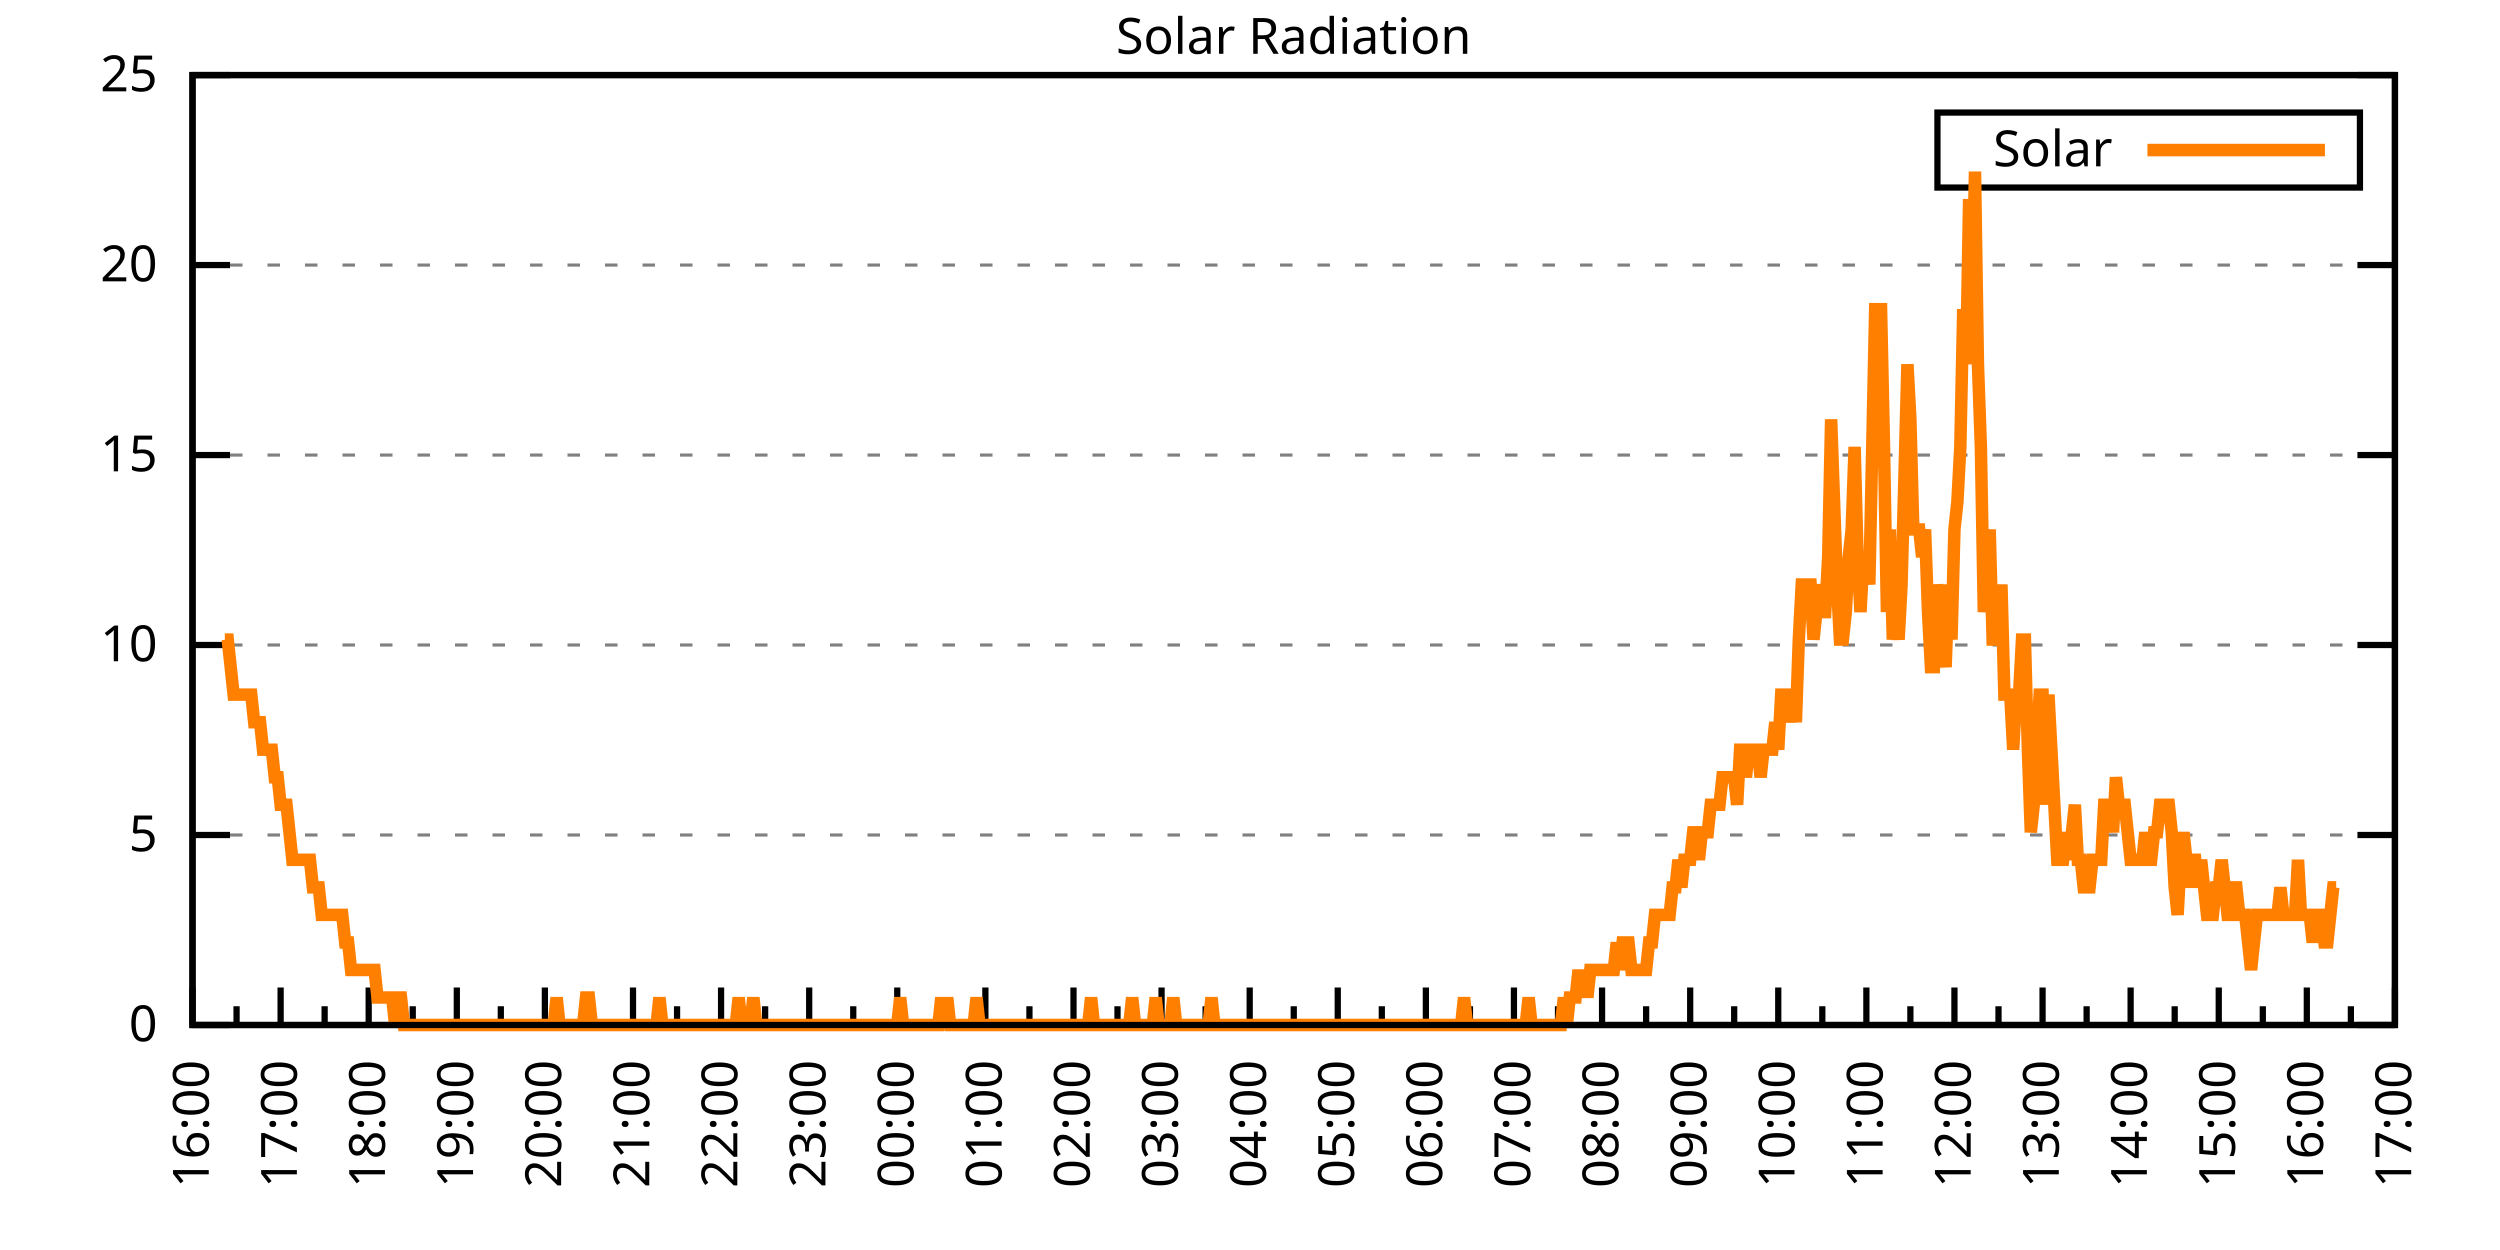
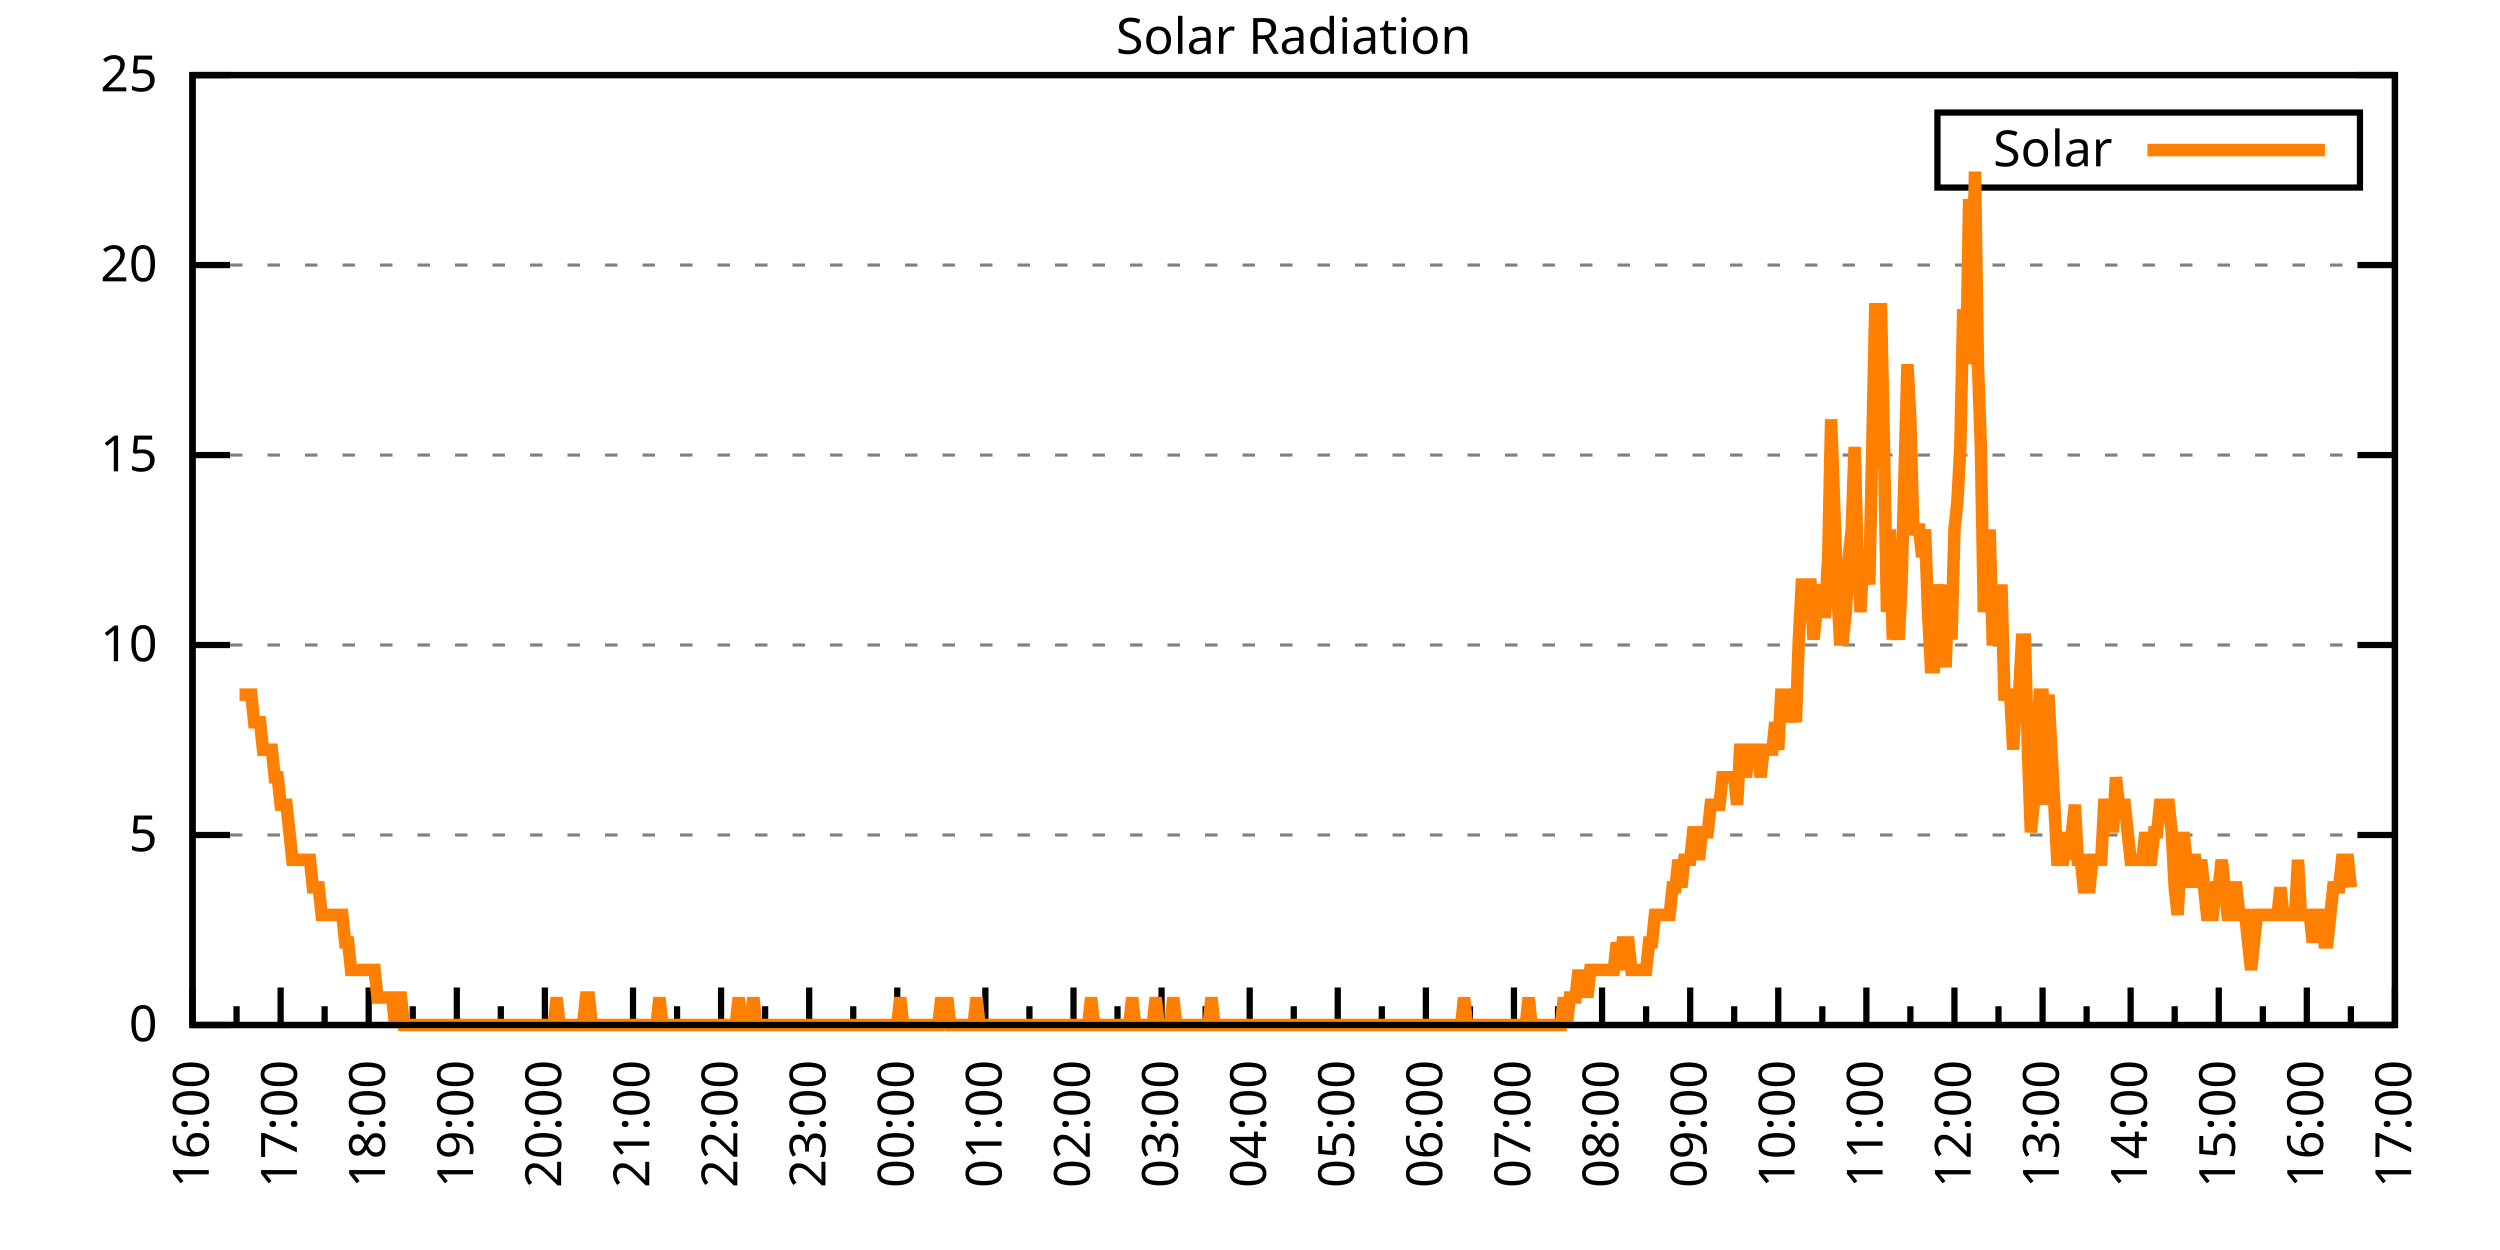
<svg xmlns="http://www.w3.org/2000/svg" xmlns:xlink="http://www.w3.org/1999/xlink" width="400" height="200" viewBox="0 0 400 200">
  <g id="gnuplot_canvas">
    <rect x="0" y="0" width="400" height="200" fill="none" />
    <defs>
      <circle id="gpDot" r="0.5" stroke-width="0.5" stroke="currentColor" />
      <path id="gpPt0" stroke-width="0.333" stroke="currentColor" d="M-1,0 h2 M0,-1 v2" />
      <path id="gpPt1" stroke-width="0.333" stroke="currentColor" d="M-1,-1 L1,1 M1,-1 L-1,1" />
      <path id="gpPt2" stroke-width="0.333" stroke="currentColor" d="M-1,0 L1,0 M0,-1 L0,1 M-1,-1 L1,1 M-1,1 L1,-1" />
      <rect id="gpPt3" stroke-width="0.333" stroke="currentColor" x="-1" y="-1" width="2" height="2" />
      <rect id="gpPt4" stroke-width="0.333" stroke="currentColor" fill="currentColor" x="-1" y="-1" width="2" height="2" />
      <circle id="gpPt5" stroke-width="0.333" stroke="currentColor" cx="0" cy="0" r="1" />
      <use xlink:href="#gpPt5" id="gpPt6" fill="currentColor" stroke="none" />
      <path id="gpPt7" stroke-width="0.333" stroke="currentColor" d="M0,-1.33 L-1.33,0.67 L1.33,0.67 z" />
      <use xlink:href="#gpPt7" id="gpPt8" fill="currentColor" stroke="none" />
      <use xlink:href="#gpPt7" id="gpPt9" stroke="currentColor" transform="rotate(180)" />
      <use xlink:href="#gpPt9" id="gpPt10" fill="currentColor" stroke="none" />
      <use xlink:href="#gpPt3" id="gpPt11" stroke="currentColor" transform="rotate(45)" />
      <use xlink:href="#gpPt11" id="gpPt12" fill="currentColor" stroke="none" />
      <path id="gpPt13" stroke-width="0.333" stroke="currentColor" d="M0,1.330 L1.265,0.411 L0.782,-1.067 L-0.782,-1.076 L-1.265,0.411 z" />
      <use xlink:href="#gpPt13" id="gpPt14" fill="currentColor" stroke="none" />
      <filter id="textbox" filterUnits="objectBoundingBox" x="0" y="0" height="1" width="1">
        <feFlood flood-color="white" flood-opacity="1" result="bgnd" />
        <feComposite in="SourceGraphic" in2="bgnd" operator="atop" />
      </filter>
      <filter id="greybox" filterUnits="objectBoundingBox" x="0" y="0" height="1" width="1">
        <feFlood flood-color="lightgrey" flood-opacity="1" result="grey" />
        <feComposite in="SourceGraphic" in2="grey" operator="atop" />
      </filter>
    </defs>
    <g fill="none" color="white" stroke="currentColor" stroke-width="1.00" stroke-linecap="butt" stroke-linejoin="miter">
</g>
    <g fill="none" color="black" stroke="currentColor" stroke-width="1.00" stroke-linecap="butt" stroke-linejoin="miter">
      <g stroke="none" shape-rendering="crispEdges">
        <polygon fill="rgb(255, 255, 255)" points="30.80,164.00 383.18,164.00 383.18,12.02 30.80,12.02 " />
      </g>
    </g>
    <g fill="none" color="black" stroke="currentColor" stroke-width="1.00" stroke-linecap="butt" stroke-linejoin="miter">
</g>
    <g fill="none" color="black" stroke="black" stroke-width="0.50" stroke-linecap="butt" stroke-linejoin="miter">
</g>
    <g fill="none" color="gray" stroke="currentColor" stroke-width="0.50" stroke-linecap="butt" stroke-linejoin="miter">
      <path stroke="gray" stroke-dasharray="2,4" class="gridline" d="M30.80,164.00 L383.19,164.00  " />
    </g>
    <g fill="none" color="gray" stroke="gray" stroke-width="1.00" stroke-linecap="butt" stroke-linejoin="miter">
</g>
    <g fill="none" color="black" stroke="currentColor" stroke-width="1.00" stroke-linecap="butt" stroke-linejoin="miter">
      <path stroke="black" d="M30.80,164.00 L36.80,164.00 M383.19,164.00 L377.19,164.00  " />
      <g transform="translate(25.20,166.60)" stroke="none" fill="black" font-family="Sans" font-size="8.00" text-anchor="end">
        <text>
          <tspan font-family="Sans"> 0</tspan>
        </text>
      </g>
    </g>
    <g fill="none" color="black" stroke="currentColor" stroke-width="1.00" stroke-linecap="butt" stroke-linejoin="miter">
</g>
    <g fill="none" color="black" stroke="black" stroke-width="0.50" stroke-linecap="butt" stroke-linejoin="miter">
</g>
    <g fill="none" color="gray" stroke="currentColor" stroke-width="0.50" stroke-linecap="butt" stroke-linejoin="miter">
      <path stroke="gray" stroke-dasharray="2,4" class="gridline" d="M30.80,133.60 L383.19,133.60  " />
    </g>
    <g fill="none" color="gray" stroke="gray" stroke-width="1.00" stroke-linecap="butt" stroke-linejoin="miter">
</g>
    <g fill="none" color="black" stroke="currentColor" stroke-width="1.00" stroke-linecap="butt" stroke-linejoin="miter">
      <path stroke="black" d="M30.80,133.60 L36.80,133.60 M383.19,133.60 L377.19,133.60  " />
      <g transform="translate(25.20,136.20)" stroke="none" fill="black" font-family="Sans" font-size="8.00" text-anchor="end">
        <text>
          <tspan font-family="Sans"> 5</tspan>
        </text>
      </g>
    </g>
    <g fill="none" color="black" stroke="currentColor" stroke-width="1.00" stroke-linecap="butt" stroke-linejoin="miter">
</g>
    <g fill="none" color="black" stroke="black" stroke-width="0.50" stroke-linecap="butt" stroke-linejoin="miter">
</g>
    <g fill="none" color="gray" stroke="currentColor" stroke-width="0.50" stroke-linecap="butt" stroke-linejoin="miter">
      <path stroke="gray" stroke-dasharray="2,4" class="gridline" d="M30.80,103.20 L383.19,103.20  " />
    </g>
    <g fill="none" color="gray" stroke="gray" stroke-width="1.00" stroke-linecap="butt" stroke-linejoin="miter">
</g>
    <g fill="none" color="black" stroke="currentColor" stroke-width="1.00" stroke-linecap="butt" stroke-linejoin="miter">
      <path stroke="black" d="M30.80,103.20 L36.80,103.20 M383.19,103.20 L377.19,103.20  " />
      <g transform="translate(25.20,105.80)" stroke="none" fill="black" font-family="Sans" font-size="8.00" text-anchor="end">
        <text>
          <tspan font-family="Sans"> 10</tspan>
        </text>
      </g>
    </g>
    <g fill="none" color="black" stroke="currentColor" stroke-width="1.00" stroke-linecap="butt" stroke-linejoin="miter">
</g>
    <g fill="none" color="black" stroke="black" stroke-width="0.50" stroke-linecap="butt" stroke-linejoin="miter">
</g>
    <g fill="none" color="gray" stroke="currentColor" stroke-width="0.50" stroke-linecap="butt" stroke-linejoin="miter">
      <path stroke="gray" stroke-dasharray="2,4" class="gridline" d="M30.80,72.81 L383.19,72.81  " />
    </g>
    <g fill="none" color="gray" stroke="gray" stroke-width="1.00" stroke-linecap="butt" stroke-linejoin="miter">
</g>
    <g fill="none" color="black" stroke="currentColor" stroke-width="1.00" stroke-linecap="butt" stroke-linejoin="miter">
      <path stroke="black" d="M30.80,72.81 L36.80,72.81 M383.19,72.81 L377.19,72.81  " />
      <g transform="translate(25.20,75.41)" stroke="none" fill="black" font-family="Sans" font-size="8.00" text-anchor="end">
        <text>
          <tspan font-family="Sans"> 15</tspan>
        </text>
      </g>
    </g>
    <g fill="none" color="black" stroke="currentColor" stroke-width="1.00" stroke-linecap="butt" stroke-linejoin="miter">
</g>
    <g fill="none" color="black" stroke="black" stroke-width="0.50" stroke-linecap="butt" stroke-linejoin="miter">
</g>
    <g fill="none" color="gray" stroke="currentColor" stroke-width="0.50" stroke-linecap="butt" stroke-linejoin="miter">
      <path stroke="gray" stroke-dasharray="2,4" class="gridline" d="M30.80,42.41 L383.19,42.41  " />
    </g>
    <g fill="none" color="gray" stroke="gray" stroke-width="1.00" stroke-linecap="butt" stroke-linejoin="miter">
</g>
    <g fill="none" color="black" stroke="currentColor" stroke-width="1.00" stroke-linecap="butt" stroke-linejoin="miter">
      <path stroke="black" d="M30.80,42.41 L36.80,42.41 M383.19,42.41 L377.19,42.41  " />
      <g transform="translate(25.20,45.01)" stroke="none" fill="black" font-family="Sans" font-size="8.00" text-anchor="end">
        <text>
          <tspan font-family="Sans"> 20</tspan>
        </text>
      </g>
    </g>
    <g fill="none" color="black" stroke="currentColor" stroke-width="1.00" stroke-linecap="butt" stroke-linejoin="miter">
</g>
    <g fill="none" color="black" stroke="black" stroke-width="0.50" stroke-linecap="butt" stroke-linejoin="miter">
</g>
    <g fill="none" color="gray" stroke="currentColor" stroke-width="0.50" stroke-linecap="butt" stroke-linejoin="miter">
      <path stroke="gray" stroke-dasharray="2,4" class="gridline" d="M30.80,12.01 L383.19,12.01  " />
    </g>
    <g fill="none" color="gray" stroke="gray" stroke-width="1.00" stroke-linecap="butt" stroke-linejoin="miter">
</g>
    <g fill="none" color="black" stroke="currentColor" stroke-width="1.00" stroke-linecap="butt" stroke-linejoin="miter">
      <path stroke="black" d="M30.80,12.01 L36.80,12.01 M383.19,12.01 L377.19,12.01  " />
      <g transform="translate(25.20,14.61)" stroke="none" fill="black" font-family="Sans" font-size="8.00" text-anchor="end">
        <text>
          <tspan font-family="Sans"> 25</tspan>
        </text>
      </g>
    </g>
    <g fill="none" color="black" stroke="currentColor" stroke-width="1.00" stroke-linecap="butt" stroke-linejoin="miter">
      <path stroke="black" d="M30.80,164.00 L30.80,158.00  " />
      <g transform="translate(33.40,169.60) rotate(270)" stroke="none" fill="black" font-family="Sans" font-size="8.00" text-anchor="end">
        <text>
          <tspan font-family="Sans">16:00</tspan>
        </text>
      </g>
    </g>
    <g fill="none" color="black" stroke="currentColor" stroke-width="1.00" stroke-linecap="butt" stroke-linejoin="miter">
      <path stroke="black" d="M37.85,164.00 L37.85,161.00 M44.90,164.00 L44.90,158.00  " />
      <g transform="translate(47.50,169.60) rotate(270)" stroke="none" fill="black" font-family="Sans" font-size="8.00" text-anchor="end">
        <text>
          <tspan font-family="Sans">17:00</tspan>
        </text>
      </g>
    </g>
    <g fill="none" color="black" stroke="currentColor" stroke-width="1.00" stroke-linecap="butt" stroke-linejoin="miter">
      <path stroke="black" d="M51.94,164.00 L51.94,161.00 M58.99,164.00 L58.99,158.00  " />
      <g transform="translate(61.59,169.60) rotate(270)" stroke="none" fill="black" font-family="Sans" font-size="8.00" text-anchor="end">
        <text>
          <tspan font-family="Sans">18:00</tspan>
        </text>
      </g>
    </g>
    <g fill="none" color="black" stroke="currentColor" stroke-width="1.00" stroke-linecap="butt" stroke-linejoin="miter">
      <path stroke="black" d="M66.04,164.00 L66.04,161.00 M73.09,164.00 L73.09,158.00  " />
      <g transform="translate(75.69,169.60) rotate(270)" stroke="none" fill="black" font-family="Sans" font-size="8.00" text-anchor="end">
        <text>
          <tspan font-family="Sans">19:00</tspan>
        </text>
      </g>
    </g>
    <g fill="none" color="black" stroke="currentColor" stroke-width="1.00" stroke-linecap="butt" stroke-linejoin="miter">
      <path stroke="black" d="M80.13,164.00 L80.13,161.00 M87.18,164.00 L87.18,158.00  " />
      <g transform="translate(89.78,169.60) rotate(270)" stroke="none" fill="black" font-family="Sans" font-size="8.00" text-anchor="end">
        <text>
          <tspan font-family="Sans">20:00</tspan>
        </text>
      </g>
    </g>
    <g fill="none" color="black" stroke="currentColor" stroke-width="1.00" stroke-linecap="butt" stroke-linejoin="miter">
      <path stroke="black" d="M94.23,164.00 L94.23,161.00 M101.28,164.00 L101.28,158.00  " />
      <g transform="translate(103.88,169.60) rotate(270)" stroke="none" fill="black" font-family="Sans" font-size="8.00" text-anchor="end">
        <text>
          <tspan font-family="Sans">21:00</tspan>
        </text>
      </g>
    </g>
    <g fill="none" color="black" stroke="currentColor" stroke-width="1.00" stroke-linecap="butt" stroke-linejoin="miter">
      <path stroke="black" d="M108.33,164.00 L108.33,161.00 M115.37,164.00 L115.37,158.00  " />
      <g transform="translate(117.97,169.60) rotate(270)" stroke="none" fill="black" font-family="Sans" font-size="8.00" text-anchor="end">
        <text>
          <tspan font-family="Sans">22:00</tspan>
        </text>
      </g>
    </g>
    <g fill="none" color="black" stroke="currentColor" stroke-width="1.00" stroke-linecap="butt" stroke-linejoin="miter">
      <path stroke="black" d="M122.42,164.00 L122.42,161.00 M129.47,164.00 L129.47,158.00  " />
      <g transform="translate(132.07,169.60) rotate(270)" stroke="none" fill="black" font-family="Sans" font-size="8.00" text-anchor="end">
        <text>
          <tspan font-family="Sans">23:00</tspan>
        </text>
      </g>
    </g>
    <g fill="none" color="black" stroke="currentColor" stroke-width="1.00" stroke-linecap="butt" stroke-linejoin="miter">
      <path stroke="black" d="M136.52,164.00 L136.52,161.00 M143.56,164.00 L143.56,158.00  " />
      <g transform="translate(146.16,169.60) rotate(270)" stroke="none" fill="black" font-family="Sans" font-size="8.00" text-anchor="end">
        <text>
          <tspan font-family="Sans">00:00</tspan>
        </text>
      </g>
    </g>
    <g fill="none" color="black" stroke="currentColor" stroke-width="1.00" stroke-linecap="butt" stroke-linejoin="miter">
      <path stroke="black" d="M150.61,164.00 L150.61,161.00 M157.66,164.00 L157.66,158.00  " />
      <g transform="translate(160.26,169.60) rotate(270)" stroke="none" fill="black" font-family="Sans" font-size="8.00" text-anchor="end">
        <text>
          <tspan font-family="Sans">01:00</tspan>
        </text>
      </g>
    </g>
    <g fill="none" color="black" stroke="currentColor" stroke-width="1.00" stroke-linecap="butt" stroke-linejoin="miter">
      <path stroke="black" d="M164.71,164.00 L164.71,161.00 M171.76,164.00 L171.76,158.00  " />
      <g transform="translate(174.36,169.60) rotate(270)" stroke="none" fill="black" font-family="Sans" font-size="8.00" text-anchor="end">
        <text>
          <tspan font-family="Sans">02:00</tspan>
        </text>
      </g>
    </g>
    <g fill="none" color="black" stroke="currentColor" stroke-width="1.00" stroke-linecap="butt" stroke-linejoin="miter">
      <path stroke="black" d="M178.80,164.00 L178.80,161.00 M185.85,164.00 L185.85,158.00  " />
      <g transform="translate(188.45,169.60) rotate(270)" stroke="none" fill="black" font-family="Sans" font-size="8.00" text-anchor="end">
        <text>
          <tspan font-family="Sans">03:00</tspan>
        </text>
      </g>
    </g>
    <g fill="none" color="black" stroke="currentColor" stroke-width="1.00" stroke-linecap="butt" stroke-linejoin="miter">
      <path stroke="black" d="M192.90,164.00 L192.90,161.00 M199.95,164.00 L199.95,158.00  " />
      <g transform="translate(202.55,169.60) rotate(270)" stroke="none" fill="black" font-family="Sans" font-size="8.00" text-anchor="end">
        <text>
          <tspan font-family="Sans">04:00</tspan>
        </text>
      </g>
    </g>
    <g fill="none" color="black" stroke="currentColor" stroke-width="1.00" stroke-linecap="butt" stroke-linejoin="miter">
      <path stroke="black" d="M207.00,164.00 L207.00,161.00 M214.04,164.00 L214.04,158.00  " />
      <g transform="translate(216.64,169.60) rotate(270)" stroke="none" fill="black" font-family="Sans" font-size="8.00" text-anchor="end">
        <text>
          <tspan font-family="Sans">05:00</tspan>
        </text>
      </g>
    </g>
    <g fill="none" color="black" stroke="currentColor" stroke-width="1.00" stroke-linecap="butt" stroke-linejoin="miter">
      <path stroke="black" d="M221.09,164.00 L221.09,161.00 M228.14,164.00 L228.14,158.00  " />
      <g transform="translate(230.74,169.60) rotate(270)" stroke="none" fill="black" font-family="Sans" font-size="8.00" text-anchor="end">
        <text>
          <tspan font-family="Sans">06:00</tspan>
        </text>
      </g>
    </g>
    <g fill="none" color="black" stroke="currentColor" stroke-width="1.00" stroke-linecap="butt" stroke-linejoin="miter">
      <path stroke="black" d="M235.19,164.00 L235.19,161.00 M242.23,164.00 L242.23,158.00  " />
      <g transform="translate(244.83,169.60) rotate(270)" stroke="none" fill="black" font-family="Sans" font-size="8.00" text-anchor="end">
        <text>
          <tspan font-family="Sans">07:00</tspan>
        </text>
      </g>
    </g>
    <g fill="none" color="black" stroke="currentColor" stroke-width="1.00" stroke-linecap="butt" stroke-linejoin="miter">
      <path stroke="black" d="M249.28,164.00 L249.28,161.00 M256.33,164.00 L256.33,158.00  " />
      <g transform="translate(258.93,169.60) rotate(270)" stroke="none" fill="black" font-family="Sans" font-size="8.00" text-anchor="end">
        <text>
          <tspan font-family="Sans">08:00</tspan>
        </text>
      </g>
    </g>
    <g fill="none" color="black" stroke="currentColor" stroke-width="1.00" stroke-linecap="butt" stroke-linejoin="miter">
      <path stroke="black" d="M263.38,164.00 L263.38,161.00 M270.43,164.00 L270.43,158.00  " />
      <g transform="translate(273.03,169.60) rotate(270)" stroke="none" fill="black" font-family="Sans" font-size="8.00" text-anchor="end">
        <text>
          <tspan font-family="Sans">09:00</tspan>
        </text>
      </g>
    </g>
    <g fill="none" color="black" stroke="currentColor" stroke-width="1.00" stroke-linecap="butt" stroke-linejoin="miter">
      <path stroke="black" d="M277.47,164.00 L277.47,161.00 M284.52,164.00 L284.52,158.00  " />
      <g transform="translate(287.12,169.60) rotate(270)" stroke="none" fill="black" font-family="Sans" font-size="8.00" text-anchor="end">
        <text>
          <tspan font-family="Sans">10:00</tspan>
        </text>
      </g>
    </g>
    <g fill="none" color="black" stroke="currentColor" stroke-width="1.00" stroke-linecap="butt" stroke-linejoin="miter">
      <path stroke="black" d="M291.57,164.00 L291.57,161.00 M298.62,164.00 L298.62,158.00  " />
      <g transform="translate(301.22,169.60) rotate(270)" stroke="none" fill="black" font-family="Sans" font-size="8.00" text-anchor="end">
        <text>
          <tspan font-family="Sans">11:00</tspan>
        </text>
      </g>
    </g>
    <g fill="none" color="black" stroke="currentColor" stroke-width="1.00" stroke-linecap="butt" stroke-linejoin="miter">
      <path stroke="black" d="M305.66,164.00 L305.66,161.00 M312.71,164.00 L312.71,158.00  " />
      <g transform="translate(315.31,169.60) rotate(270)" stroke="none" fill="black" font-family="Sans" font-size="8.00" text-anchor="end">
        <text>
          <tspan font-family="Sans">12:00</tspan>
        </text>
      </g>
    </g>
    <g fill="none" color="black" stroke="currentColor" stroke-width="1.00" stroke-linecap="butt" stroke-linejoin="miter">
      <path stroke="black" d="M319.76,164.00 L319.76,161.00 M326.81,164.00 L326.81,158.00  " />
      <g transform="translate(329.41,169.60) rotate(270)" stroke="none" fill="black" font-family="Sans" font-size="8.00" text-anchor="end">
        <text>
          <tspan font-family="Sans">13:00</tspan>
        </text>
      </g>
    </g>
    <g fill="none" color="black" stroke="currentColor" stroke-width="1.00" stroke-linecap="butt" stroke-linejoin="miter">
      <path stroke="black" d="M333.86,164.00 L333.86,161.00 M340.90,164.00 L340.90,158.00  " />
      <g transform="translate(343.50,169.60) rotate(270)" stroke="none" fill="black" font-family="Sans" font-size="8.00" text-anchor="end">
        <text>
          <tspan font-family="Sans">14:00</tspan>
        </text>
      </g>
    </g>
    <g fill="none" color="black" stroke="currentColor" stroke-width="1.00" stroke-linecap="butt" stroke-linejoin="miter">
      <path stroke="black" d="M347.95,164.00 L347.95,161.00 M355.00,164.00 L355.00,158.00  " />
      <g transform="translate(357.60,169.60) rotate(270)" stroke="none" fill="black" font-family="Sans" font-size="8.00" text-anchor="end">
        <text>
          <tspan font-family="Sans">15:00</tspan>
        </text>
      </g>
    </g>
    <g fill="none" color="black" stroke="currentColor" stroke-width="1.00" stroke-linecap="butt" stroke-linejoin="miter">
      <path stroke="black" d="M362.05,164.00 L362.05,161.00 M369.09,164.00 L369.09,158.00  " />
      <g transform="translate(371.69,169.60) rotate(270)" stroke="none" fill="black" font-family="Sans" font-size="8.00" text-anchor="end">
        <text>
          <tspan font-family="Sans">16:00</tspan>
        </text>
      </g>
    </g>
    <g fill="none" color="black" stroke="currentColor" stroke-width="1.00" stroke-linecap="butt" stroke-linejoin="miter">
      <path stroke="black" d="M376.14,164.00 L376.14,161.00 M383.19,164.00 L383.19,158.00  " />
      <g transform="translate(385.79,169.60) rotate(270)" stroke="none" fill="black" font-family="Sans" font-size="8.00" text-anchor="end">
        <text>
          <tspan font-family="Sans">17:00</tspan>
        </text>
      </g>
    </g>
    <g fill="none" color="black" stroke="currentColor" stroke-width="1.00" stroke-linecap="butt" stroke-linejoin="miter">
</g>
    <g fill="none" color="black" stroke="currentColor" stroke-width="1.00" stroke-linecap="butt" stroke-linejoin="miter">
      <path stroke="black" d="M30.80,12.01 L30.80,164.00 L383.19,164.00 L383.19,12.01 L30.80,12.01 Z  " />
    </g>
    <g fill="none" color="black" stroke="currentColor" stroke-width="1.00" stroke-linecap="butt" stroke-linejoin="miter">
      <g transform="translate(6.80,88.01) rotate(270)" stroke="none" fill="black" font-family="Sans" font-size="8.00" text-anchor="middle">
        <text />
      </g>
    </g>
    <g fill="none" color="black" stroke="currentColor" stroke-width="1.00" stroke-linecap="butt" stroke-linejoin="miter">
</g>
    <g fill="none" color="black" stroke="currentColor" stroke-width="1.00" stroke-linecap="butt" stroke-linejoin="miter">
      <path stroke="black" d="M309.99,30.01 L309.99,18.01 L377.59,18.01 L377.59,30.01 L309.99,30.01 Z  " />
    </g>
    <g id="Solar_Radiation_plot_1">
      <g fill="none" color="white" stroke="black" stroke-width="2.00" stroke-linecap="butt" stroke-linejoin="miter">
</g>
      <g fill="none" color="black" stroke="currentColor" stroke-width="2.00" stroke-linecap="butt" stroke-linejoin="miter">
        <g transform="translate(337.99,26.61)" stroke="none" fill="black" font-family="Sans" font-size="8.00" text-anchor="end">
          <text>
            <tspan font-family="Sans">Solar</tspan>
          </text>
        </g>
      </g>
      <g fill="none" color="black" stroke="currentColor" stroke-width="2.00" stroke-linecap="butt" stroke-linejoin="miter">
-         <path stroke="rgb(255, 127,   0)" d="M343.59,24.01 L371.99,24.01 M35.97,102.33 L36.44,102.33 L36.91,106.74 L37.38,111.14 L37.85,111.14 L38.32,111.14   L38.79,111.14 L39.26,111.14 L39.73,111.14 L40.20,111.14 L40.67,115.55 L41.14,115.55 L41.61,115.55 L42.08,119.95   L42.55,119.95 L43.02,119.95 L43.49,119.95 L43.96,124.36 L44.43,124.36 L44.90,128.76 L45.37,128.76 L45.84,128.76   L46.31,133.17 L46.78,137.57 L47.24,137.57 L47.71,137.57 L48.18,137.57 L48.65,137.57 L49.12,137.57 L49.59,137.57   L50.06,141.98 L50.53,141.98 L51.00,141.98 L51.47,146.38 L51.94,146.38 L52.41,146.38 L52.88,146.38 L53.35,146.38   L53.82,146.38 L54.29,146.38 L54.76,146.38 L55.23,150.79 L55.70,150.79 L56.17,155.19 L56.64,155.19 L57.11,155.19   L57.58,155.19 L58.05,155.19 L58.52,155.19 L58.99,155.19 L59.46,155.19 L59.93,155.19 L60.40,159.60 L60.87,159.60   L61.34,159.60 L61.81,159.60 L62.28,159.60 L62.75,159.60 L63.22,164.00 L63.69,159.60 L64.16,159.60 L64.63,164.00   L65.10,164.00 L65.57,164.00 L66.04,164.00 L66.51,164.00 L66.98,164.00 L67.45,164.00 L67.92,164.00 L68.39,164.00   L68.86,164.00 L69.33,164.00 L69.80,164.00 L70.27,164.00 L70.74,164.00 L71.21,164.00 L71.68,164.00 L72.15,164.00   L72.62,164.00 L73.09,164.00 L73.56,164.00 L74.03,164.00 L74.50,164.00 L74.97,164.00 L75.44,164.00 L75.91,164.00   L76.38,164.00 L76.85,164.00 L77.32,164.00 L77.79,164.00 L78.26,164.00 L78.73,164.00 L79.19,164.00 L79.66,164.00   L80.13,164.00 L80.60,164.00 L81.07,164.00 L81.54,164.00 L82.01,164.00 L82.48,164.00 L82.95,164.00 L83.42,164.00   L83.89,164.00 L84.36,164.00 L84.83,164.00 L85.30,164.00 L85.77,164.00 L86.24,164.00 L86.71,164.00 L87.18,164.00   L87.65,164.00 L88.12,164.00 L88.59,164.00 L89.06,159.60 L89.53,164.00 L90.00,164.00 L90.47,164.00 L90.94,164.00   L91.41,164.00 L91.88,164.00 L92.35,164.00 L92.82,164.00 L93.29,164.00 L93.76,159.60 L94.23,159.60 L94.70,164.00   L95.17,164.00 L95.64,164.00 L96.11,164.00 L96.58,164.00 L97.05,164.00 L97.52,164.00 L97.99,164.00 L98.46,164.00   L98.93,164.00 L99.40,164.00 L99.87,164.00 L100.34,164.00 L100.81,164.00 L101.28,164.00 L101.75,164.00 L102.22,164.00   L102.69,164.00 L103.16,164.00 L103.63,164.00 L104.10,164.00 L104.57,164.00 L105.04,164.00 L105.51,159.60 L105.98,164.00   L106.45,164.00 L106.92,164.00 L107.39,164.00 L107.86,164.00 L108.33,164.00 L108.80,164.00 L109.27,164.00 L109.74,164.00   L110.21,164.00 L110.68,164.00 L111.14,164.00 L111.61,164.00 L112.08,164.00 L112.55,164.00 L113.02,164.00 L113.49,164.00   L113.96,164.00 L114.43,164.00 L114.90,164.00 L115.37,164.00 L115.84,164.00 L116.31,164.00 L116.78,164.00 L117.25,164.00   L117.72,164.00 L118.19,159.60 L118.66,164.00 L119.13,164.00 L119.60,164.00 L120.07,164.00 L120.54,159.60 L121.01,164.00   L121.48,164.00 L121.95,164.00 L122.42,164.00 L122.89,164.00 L123.36,164.00 L123.83,164.00 L124.30,164.00 L124.77,164.00   L125.24,164.00 L125.71,164.00 L126.18,164.00 L126.65,164.00 L127.12,164.00 L127.59,164.00 L128.06,164.00 L128.53,164.00   L129.00,164.00 L129.47,164.00 L129.94,164.00 L130.41,164.00 L130.88,164.00 L131.35,164.00 L131.82,164.00 L132.29,164.00   L132.76,164.00 L133.23,164.00 L133.70,164.00 L134.17,164.00 L134.64,164.00 L135.11,164.00 L135.58,164.00 L136.05,164.00   L136.52,164.00 L136.99,164.00 L137.46,164.00 L137.93,164.00 L138.40,164.00 L138.87,164.00 L139.34,164.00 L139.81,164.00   L140.28,164.00 L140.75,164.00 L141.22,164.00 L141.69,164.00 L142.16,164.00 L142.63,164.00 L143.09,164.00 L143.56,164.00   L144.03,159.60 L144.50,164.00 L144.97,164.00 L145.44,164.00 L145.91,164.00 L146.38,164.00 L146.85,164.00 L147.32,164.00   L147.79,164.00 L148.26,164.00 L148.73,164.00 L149.20,164.00 L149.67,164.00 L150.14,164.00 L150.61,159.60 L151.08,164.00   L151.55,159.60 L152.02,164.00 L152.49,164.00 L152.96,164.00 L153.43,164.00 L153.90,164.00 L154.37,164.00 L154.84,164.00   L155.31,164.00 L155.78,164.00 L156.25,159.60 L156.72,164.00 L157.19,164.00 L157.66,164.00 L158.13,164.00 L158.60,164.00   L159.07,164.00 L159.54,164.00 L160.01,164.00 L160.48,164.00 L160.95,164.00 L161.42,164.00 L161.89,164.00 L162.36,164.00   L162.83,164.00 L163.30,164.00 L163.77,164.00 L164.24,164.00 L164.71,164.00 L165.18,164.00 L165.65,164.00 L166.12,164.00   L166.59,164.00 L167.06,164.00 L167.53,164.00 L168.00,164.00 L168.47,164.00 L168.94,164.00 L169.41,164.00 L169.88,164.00   L170.35,164.00 L170.82,164.00 L171.29,164.00 L171.76,164.00 L172.23,164.00 L172.70,164.00 L173.17,164.00 L173.64,164.00   L174.11,164.00 L174.58,159.60 L175.04,164.00 L175.51,164.00 L175.98,164.00 L176.45,164.00 L176.92,164.00 L177.39,164.00   L177.86,164.00 L178.33,164.00 L178.80,164.00 L179.27,164.00 L179.74,164.00 L180.21,164.00 L180.68,164.00 L181.15,159.60   L181.62,164.00 L182.09,164.00 L182.56,164.00 L183.03,164.00 L183.50,164.00 L183.97,164.00 L184.44,164.00 L184.91,159.60   L185.38,164.00 L185.85,164.00 L186.32,164.00 L186.79,164.00 L187.26,164.00 L187.73,159.60 L188.20,164.00 L188.67,164.00   L189.14,164.00 L189.61,164.00 L190.08,164.00 L190.55,164.00 L191.02,164.00 L191.49,164.00 L191.96,164.00 L192.43,164.00   L192.90,164.00 L193.37,164.00 L193.84,159.60 L194.31,164.00 L194.78,164.00 L195.25,164.00 L195.72,164.00 L196.19,164.00   L196.66,164.00 L197.13,164.00 L197.60,164.00 L198.07,164.00 L198.54,164.00 L199.01,164.00 L199.48,164.00 L199.95,164.00   L200.42,164.00 L200.89,164.00 L201.36,164.00 L201.83,164.00 L202.30,164.00 L202.77,164.00 L203.24,164.00 L203.71,164.00   L204.18,164.00 L204.65,164.00 L205.12,164.00 L205.59,164.00 L206.06,164.00 L206.53,164.00 L207.00,164.00 L207.46,164.00   L207.93,164.00 L208.40,164.00 L208.87,164.00 L209.34,164.00 L209.81,164.00 L210.28,164.00 L210.75,164.00 L211.22,164.00   L211.69,164.00 L212.16,164.00 L212.63,164.00 L213.10,164.00 L213.57,164.00 L214.04,164.00 L214.51,164.00 L214.98,164.00   L215.45,164.00 L215.92,164.00 L216.39,164.00 L216.86,164.00 L217.33,164.00 L217.80,164.00 L218.27,164.00 L218.74,164.00   L219.21,164.00 L219.68,164.00 L220.15,164.00 L220.62,164.00 L221.09,164.00 L221.56,164.00 L222.03,164.00 L222.50,164.00   L222.97,164.00 L223.44,164.00 L223.91,164.00 L224.38,164.00 L224.85,164.00 L225.32,164.00 L225.79,164.00 L226.26,164.00   L226.73,164.00 L227.20,164.00 L227.67,164.00 L228.14,164.00 L228.61,164.00 L229.08,164.00 L229.55,164.00 L230.02,164.00   L230.49,164.00 L230.96,164.00 L231.43,164.00 L231.90,164.00 L232.37,164.00 L232.84,164.00 L233.31,164.00 L233.78,164.00   L234.25,159.60 L234.72,164.00 L235.19,164.00 L235.66,164.00 L236.13,164.00 L236.60,164.00 L237.07,164.00 L237.54,164.00   L238.01,164.00 L238.48,164.00 L238.95,164.00 L239.41,164.00 L239.88,164.00 L240.35,164.00 L240.82,164.00 L241.29,164.00   L241.76,164.00 L242.23,164.00 L242.70,164.00 L243.17,164.00 L243.64,164.00 L244.11,164.00 L244.58,159.60 L245.05,164.00   L245.52,164.00 L245.99,164.00 L246.46,164.00 L246.93,164.00 L247.40,164.00 L247.87,164.00 L248.34,164.00 L248.81,164.00   L249.28,164.00 L249.75,164.00 L250.22,159.60 L250.69,164.00 L251.16,159.60 L251.63,159.60 L252.10,159.60 L252.57,155.19   L253.04,159.60 L253.51,155.19 L253.98,159.60 L254.45,155.19 L254.92,155.19 L255.39,155.19 L255.86,155.19 L256.33,155.19   L256.80,155.19 L257.27,155.19 L257.74,155.19 L258.21,155.19 L258.68,150.79 L259.15,155.19 L259.62,150.79 L260.09,150.79   L260.56,150.79 L261.03,155.19 L261.50,155.19 L261.97,155.19 L262.44,155.19 L262.91,155.19 L263.38,155.19 L263.85,150.79   L264.32,150.79 L264.79,146.38 L265.26,146.38 L265.73,146.38 L266.20,146.38 L266.67,146.38 L267.14,146.38 L267.61,141.98   L268.08,141.98 L268.55,137.57 L269.02,141.98 L269.49,137.57 L269.96,137.57 L270.43,137.57 L270.90,133.17 L271.36,133.17   L271.83,137.57 L272.30,133.17 L272.77,133.17 L273.24,133.17 L273.71,128.76 L274.18,128.76 L274.65,128.76 L275.12,128.76   L275.59,124.36 L276.06,124.36 L276.53,124.36 L277.00,124.36 L277.47,124.36 L277.94,128.76 L278.41,119.95 L278.88,119.95   L279.35,124.36 L279.82,119.95 L280.29,119.95 L280.76,119.95 L281.23,119.95 L281.70,124.36 L282.17,119.95 L282.64,119.95   L283.11,119.95 L283.58,119.95 L284.05,115.55 L284.52,119.95 L284.99,111.14 L285.46,111.14 L285.93,111.14 L286.40,115.55   L286.87,111.14 L287.34,115.55 L287.81,102.33 L288.28,93.52 L288.75,93.52 L289.22,93.52 L289.69,93.52 L290.16,102.33   L290.63,97.93 L291.10,93.52 L291.57,97.93 L292.04,97.93 L292.51,89.12 L292.98,67.09 L293.45,80.31 L293.92,93.52   L294.39,102.33 L294.86,102.33 L295.33,97.93 L295.80,89.12 L296.27,84.71 L296.74,71.50 L297.21,89.12 L297.68,97.93   L298.15,89.12 L298.62,89.12 L299.09,93.52 L299.56,71.50 L300.03,49.47 L300.50,49.47 L300.97,49.47 L301.44,71.50   L301.91,97.93 L302.38,84.71 L302.85,102.33 L303.31,97.93 L303.78,102.33 L304.25,93.52 L304.72,75.90 L305.19,58.28   L305.66,67.09 L306.13,84.71 L306.60,84.71 L307.07,84.71 L307.54,89.12 L308.01,84.71 L308.48,97.93 L308.95,106.74   L309.42,106.74 L309.89,93.52 L310.36,97.93 L310.83,102.33 L311.30,106.74 L311.77,93.52 L312.24,102.33 L312.71,84.71   L313.18,80.31 L313.65,71.50 L314.12,49.47 L314.59,58.28 L315.06,31.85 L315.53,49.47 L316.00,27.45 L316.47,58.28   L316.94,71.50 L317.41,97.93 L317.88,93.52 L318.35,84.71 L318.82,102.33 L319.29,102.33 L319.76,102.33 L320.23,93.52   L320.70,111.14 L321.17,111.14 L321.64,111.14 L322.11,119.95 L322.58,111.14 L323.05,111.14 L323.52,102.33 L323.99,102.33   L324.46,119.95 L324.93,133.17 L325.40,128.76 L325.87,119.95 L326.34,111.14 L326.81,111.14 L327.28,128.76 L327.75,111.14   L328.22,119.95 L328.69,128.76 L329.16,137.57 L329.63,137.57 L330.10,137.57 L330.57,133.17 L331.04,137.57 L331.51,133.17   L331.98,128.76 L332.45,137.57 L332.92,137.57 L333.39,141.98 L333.86,141.98 L334.33,141.98 L334.80,137.57 L335.26,137.57   L335.73,137.57 L336.20,137.57 L336.67,128.76 L337.14,128.76 L337.61,128.76 L338.08,133.17 L338.55,124.36 L339.02,128.76   L339.49,128.76 L339.96,128.76 L340.43,133.17 L340.90,137.57 L341.37,137.57 L341.84,137.57 L342.31,137.57 L342.78,137.57   L343.25,133.17 L343.72,137.57 L344.19,137.57 L344.66,133.17 L345.13,133.17 L345.60,128.76 L346.07,128.76 L346.54,128.76   L347.01,128.76 L347.48,133.17 L347.95,141.98 L348.42,146.38 L348.89,137.57 L349.36,133.17 L349.83,137.57 L350.30,141.98   L350.77,137.57 L351.24,137.57 L351.71,141.98 L352.18,137.57 L352.65,141.98 L353.12,146.38 L353.59,146.38 L354.06,146.38   L354.53,141.98 L355.00,141.98 L355.47,137.57 L355.94,141.98 L356.41,146.38 L356.88,146.38 L357.35,141.98 L357.82,141.98   L358.29,146.38 L358.76,146.38 L359.23,146.38 L359.70,150.79 L360.17,155.19 L360.64,150.79 L361.11,146.38 L361.58,146.38   L362.05,146.38 L362.52,146.38 L362.99,146.38 L363.46,146.38 L363.93,146.38 L364.40,146.38 L364.87,141.98 L365.34,146.38   L365.81,146.38 L366.28,146.38 L366.75,146.38 L367.21,146.38 L367.68,137.57 L368.15,146.38 L368.62,146.38 L369.09,146.38   L369.56,146.38 L370.03,150.79 L370.50,146.38 L370.97,146.38 L371.44,146.38 L371.91,150.79 L372.38,150.79 L372.85,146.38   L373.32,141.98 L373.79,141.98  " />
+         <path stroke="rgb(255, 127,   0)" d="M343.59,24.01 L371.99,24.01 M38.32,111.14 L38.79,111.14 L39.26,111.14 L39.73,111.14 L40.20,111.14 L40.67,115.55   L41.14,115.55 L41.61,115.55 L42.08,119.95 L42.55,119.95 L43.02,119.95 L43.49,119.95 L43.96,124.36 L44.43,124.36   L44.90,128.76 L45.37,128.76 L45.84,128.76 L46.31,133.17 L46.78,137.57 L47.24,137.57 L47.71,137.57 L48.18,137.57   L48.65,137.57 L49.12,137.57 L49.59,137.57 L50.06,141.98 L50.53,141.98 L51.00,141.98 L51.47,146.38 L51.94,146.38   L52.41,146.38 L52.88,146.38 L53.35,146.38 L53.82,146.38 L54.29,146.38 L54.76,146.38 L55.23,150.79 L55.70,150.79   L56.17,155.19 L56.64,155.19 L57.11,155.19 L57.58,155.19 L58.05,155.19 L58.52,155.19 L58.99,155.19 L59.46,155.19   L59.93,155.19 L60.40,159.60 L60.87,159.60 L61.34,159.60 L61.81,159.60 L62.28,159.60 L62.75,159.60 L63.22,164.00   L63.69,159.60 L64.16,159.60 L64.63,164.00 L65.10,164.00 L65.57,164.00 L66.04,164.00 L66.51,164.00 L66.98,164.00   L67.45,164.00 L67.92,164.00 L68.39,164.00 L68.86,164.00 L69.33,164.00 L69.80,164.00 L70.27,164.00 L70.74,164.00   L71.21,164.00 L71.68,164.00 L72.15,164.00 L72.62,164.00 L73.09,164.00 L73.56,164.00 L74.03,164.00 L74.50,164.00   L74.97,164.00 L75.44,164.00 L75.91,164.00 L76.38,164.00 L76.85,164.00 L77.32,164.00 L77.79,164.00 L78.26,164.00   L78.73,164.00 L79.19,164.00 L79.66,164.00 L80.13,164.00 L80.60,164.00 L81.07,164.00 L81.54,164.00 L82.01,164.00   L82.48,164.00 L82.95,164.00 L83.42,164.00 L83.89,164.00 L84.36,164.00 L84.83,164.00 L85.30,164.00 L85.77,164.00   L86.24,164.00 L86.71,164.00 L87.18,164.00 L87.65,164.00 L88.12,164.00 L88.59,164.00 L89.06,159.60 L89.53,164.00   L90.00,164.00 L90.47,164.00 L90.94,164.00 L91.41,164.00 L91.88,164.00 L92.35,164.00 L92.82,164.00 L93.29,164.00   L93.76,159.60 L94.23,159.60 L94.70,164.00 L95.17,164.00 L95.64,164.00 L96.11,164.00 L96.58,164.00 L97.05,164.00   L97.52,164.00 L97.99,164.00 L98.46,164.00 L98.93,164.00 L99.40,164.00 L99.87,164.00 L100.34,164.00 L100.81,164.00   L101.28,164.00 L101.75,164.00 L102.22,164.00 L102.69,164.00 L103.16,164.00 L103.63,164.00 L104.10,164.00 L104.57,164.00   L105.04,164.00 L105.51,159.60 L105.98,164.00 L106.45,164.00 L106.92,164.00 L107.39,164.00 L107.86,164.00 L108.33,164.00   L108.80,164.00 L109.27,164.00 L109.74,164.00 L110.21,164.00 L110.68,164.00 L111.14,164.00 L111.61,164.00 L112.08,164.00   L112.55,164.00 L113.02,164.00 L113.49,164.00 L113.96,164.00 L114.43,164.00 L114.90,164.00 L115.37,164.00 L115.84,164.00   L116.31,164.00 L116.78,164.00 L117.25,164.00 L117.72,164.00 L118.19,159.60 L118.66,164.00 L119.13,164.00 L119.60,164.00   L120.07,164.00 L120.54,159.60 L121.01,164.00 L121.48,164.00 L121.95,164.00 L122.42,164.00 L122.89,164.00 L123.36,164.00   L123.83,164.00 L124.30,164.00 L124.77,164.00 L125.24,164.00 L125.71,164.00 L126.18,164.00 L126.65,164.00 L127.12,164.00   L127.59,164.00 L128.06,164.00 L128.53,164.00 L129.00,164.00 L129.47,164.00 L129.94,164.00 L130.41,164.00 L130.88,164.00   L131.35,164.00 L131.82,164.00 L132.29,164.00 L132.76,164.00 L133.23,164.00 L133.70,164.00 L134.17,164.00 L134.64,164.00   L135.11,164.00 L135.58,164.00 L136.05,164.00 L136.52,164.00 L136.99,164.00 L137.46,164.00 L137.93,164.00 L138.40,164.00   L138.87,164.00 L139.34,164.00 L139.81,164.00 L140.28,164.00 L140.75,164.00 L141.22,164.00 L141.69,164.00 L142.16,164.00   L142.63,164.00 L143.09,164.00 L143.56,164.00 L144.03,159.60 L144.50,164.00 L144.97,164.00 L145.44,164.00 L145.91,164.00   L146.38,164.00 L146.85,164.00 L147.32,164.00 L147.79,164.00 L148.26,164.00 L148.73,164.00 L149.20,164.00 L149.67,164.00   L150.14,164.00 L150.61,159.60 L151.08,164.00 L151.55,159.60 L152.02,164.00 L152.49,164.00 L152.96,164.00 L153.43,164.00   L153.90,164.00 L154.37,164.00 L154.84,164.00 L155.31,164.00 L155.78,164.00 L156.25,159.60 L156.72,164.00 L157.19,164.00   L157.66,164.00 L158.13,164.00 L158.60,164.00 L159.07,164.00 L159.54,164.00 L160.01,164.00 L160.48,164.00 L160.95,164.00   L161.42,164.00 L161.89,164.00 L162.36,164.00 L162.83,164.00 L163.30,164.00 L163.77,164.00 L164.24,164.00 L164.71,164.00   L165.18,164.00 L165.65,164.00 L166.12,164.00 L166.59,164.00 L167.06,164.00 L167.53,164.00 L168.00,164.00 L168.47,164.00   L168.94,164.00 L169.41,164.00 L169.88,164.00 L170.35,164.00 L170.82,164.00 L171.29,164.00 L171.76,164.00 L172.23,164.00   L172.70,164.00 L173.17,164.00 L173.64,164.00 L174.11,164.00 L174.58,159.60 L175.04,164.00 L175.51,164.00 L175.98,164.00   L176.45,164.00 L176.92,164.00 L177.39,164.00 L177.86,164.00 L178.33,164.00 L178.80,164.00 L179.27,164.00 L179.74,164.00   L180.21,164.00 L180.68,164.00 L181.15,159.60 L181.62,164.00 L182.09,164.00 L182.56,164.00 L183.03,164.00 L183.50,164.00   L183.97,164.00 L184.44,164.00 L184.91,159.60 L185.38,164.00 L185.85,164.00 L186.32,164.00 L186.79,164.00 L187.26,164.00   L187.73,159.60 L188.20,164.00 L188.67,164.00 L189.14,164.00 L189.61,164.00 L190.08,164.00 L190.55,164.00 L191.02,164.00   L191.49,164.00 L191.96,164.00 L192.43,164.00 L192.90,164.00 L193.37,164.00 L193.84,159.60 L194.31,164.00 L194.78,164.00   L195.25,164.00 L195.72,164.00 L196.19,164.00 L196.66,164.00 L197.13,164.00 L197.60,164.00 L198.07,164.00 L198.54,164.00   L199.01,164.00 L199.48,164.00 L199.95,164.00 L200.42,164.00 L200.89,164.00 L201.36,164.00 L201.83,164.00 L202.30,164.00   L202.77,164.00 L203.24,164.00 L203.71,164.00 L204.18,164.00 L204.65,164.00 L205.12,164.00 L205.59,164.00 L206.06,164.00   L206.53,164.00 L207.00,164.00 L207.46,164.00 L207.93,164.00 L208.40,164.00 L208.87,164.00 L209.34,164.00 L209.81,164.00   L210.28,164.00 L210.75,164.00 L211.22,164.00 L211.69,164.00 L212.16,164.00 L212.63,164.00 L213.10,164.00 L213.57,164.00   L214.04,164.00 L214.51,164.00 L214.98,164.00 L215.45,164.00 L215.92,164.00 L216.39,164.00 L216.86,164.00 L217.33,164.00   L217.80,164.00 L218.27,164.00 L218.74,164.00 L219.21,164.00 L219.68,164.00 L220.15,164.00 L220.62,164.00 L221.09,164.00   L221.56,164.00 L222.03,164.00 L222.50,164.00 L222.97,164.00 L223.44,164.00 L223.91,164.00 L224.38,164.00 L224.85,164.00   L225.32,164.00 L225.79,164.00 L226.26,164.00 L226.73,164.00 L227.20,164.00 L227.67,164.00 L228.14,164.00 L228.61,164.00   L229.08,164.00 L229.55,164.00 L230.02,164.00 L230.49,164.00 L230.96,164.00 L231.43,164.00 L231.90,164.00 L232.37,164.00   L232.84,164.00 L233.31,164.00 L233.78,164.00 L234.25,159.60 L234.72,164.00 L235.19,164.00 L235.66,164.00 L236.13,164.00   L236.60,164.00 L237.07,164.00 L237.54,164.00 L238.01,164.00 L238.48,164.00 L238.95,164.00 L239.41,164.00 L239.88,164.00   L240.35,164.00 L240.82,164.00 L241.29,164.00 L241.76,164.00 L242.23,164.00 L242.70,164.00 L243.17,164.00 L243.64,164.00   L244.11,164.00 L244.58,159.60 L245.05,164.00 L245.52,164.00 L245.99,164.00 L246.46,164.00 L246.93,164.00 L247.40,164.00   L247.87,164.00 L248.34,164.00 L248.81,164.00 L249.28,164.00 L249.75,164.00 L250.22,159.60 L250.69,164.00 L251.16,159.60   L251.63,159.60 L252.10,159.60 L252.57,155.19 L253.04,159.60 L253.51,155.19 L253.98,159.60 L254.45,155.19 L254.92,155.19   L255.39,155.19 L255.86,155.19 L256.33,155.19 L256.80,155.19 L257.27,155.19 L257.74,155.19 L258.21,155.19 L258.68,150.79   L259.15,155.19 L259.62,150.79 L260.09,150.79 L260.56,150.79 L261.03,155.19 L261.50,155.19 L261.97,155.19 L262.44,155.19   L262.91,155.19 L263.38,155.19 L263.85,150.79 L264.32,150.79 L264.79,146.38 L265.26,146.38 L265.73,146.38 L266.20,146.38   L266.67,146.38 L267.14,146.38 L267.61,141.98 L268.08,141.98 L268.55,137.57 L269.02,141.98 L269.49,137.57 L269.96,137.57   L270.43,137.57 L270.90,133.17 L271.36,133.17 L271.83,137.57 L272.30,133.17 L272.77,133.17 L273.24,133.17 L273.71,128.76   L274.18,128.76 L274.65,128.76 L275.12,128.76 L275.59,124.36 L276.06,124.36 L276.53,124.36 L277.00,124.36 L277.47,124.36   L277.94,128.76 L278.41,119.95 L278.88,119.95 L279.35,124.36 L279.82,119.95 L280.29,119.95 L280.76,119.95 L281.23,119.95   L281.70,124.36 L282.17,119.95 L282.64,119.95 L283.11,119.95 L283.58,119.95 L284.05,115.55 L284.52,119.95 L284.99,111.14   L285.46,111.14 L285.93,111.14 L286.40,115.55 L286.87,111.14 L287.34,115.55 L287.81,102.33 L288.28,93.52 L288.75,93.52   L289.22,93.52 L289.69,93.52 L290.16,102.33 L290.63,97.93 L291.10,93.52 L291.57,97.93 L292.04,97.93 L292.51,89.12   L292.98,67.09 L293.45,80.31 L293.92,93.52 L294.39,102.33 L294.86,102.33 L295.33,97.93 L295.80,89.12 L296.27,84.71   L296.74,71.50 L297.21,89.12 L297.68,97.93 L298.15,89.12 L298.62,89.12 L299.09,93.52 L299.56,71.50 L300.03,49.47   L300.50,49.47 L300.97,49.47 L301.44,71.50 L301.91,97.93 L302.38,84.71 L302.85,102.33 L303.31,97.93 L303.78,102.33   L304.25,93.52 L304.72,75.90 L305.19,58.28 L305.66,67.09 L306.13,84.71 L306.60,84.71 L307.07,84.71 L307.54,89.12   L308.01,84.71 L308.48,97.93 L308.95,106.74 L309.42,106.74 L309.89,93.52 L310.36,97.93 L310.83,102.33 L311.30,106.74   L311.77,93.52 L312.24,102.33 L312.71,84.71 L313.18,80.31 L313.65,71.50 L314.12,49.47 L314.59,58.28 L315.06,31.85   L315.53,49.47 L316.00,27.45 L316.47,58.28 L316.94,71.50 L317.41,97.93 L317.88,93.52 L318.35,84.71 L318.82,102.33   L319.29,102.33 L319.76,102.33 L320.23,93.52 L320.70,111.14 L321.17,111.14 L321.64,111.14 L322.11,119.95 L322.58,111.14   L323.05,111.14 L323.52,102.33 L323.99,102.33 L324.46,119.95 L324.93,133.17 L325.40,128.76 L325.87,119.95 L326.34,111.14   L326.81,111.14 L327.28,128.76 L327.75,111.14 L328.22,119.95 L328.69,128.76 L329.16,137.57 L329.63,137.57 L330.10,137.57   L330.57,133.17 L331.04,137.57 L331.51,133.17 L331.98,128.76 L332.45,137.57 L332.92,137.57 L333.39,141.98 L333.86,141.98   L334.33,141.98 L334.80,137.57 L335.26,137.57 L335.73,137.57 L336.20,137.57 L336.67,128.76 L337.14,128.76 L337.61,128.76   L338.08,133.17 L338.55,124.36 L339.02,128.76 L339.49,128.76 L339.96,128.76 L340.43,133.17 L340.90,137.57 L341.37,137.57   L341.84,137.57 L342.31,137.57 L342.78,137.57 L343.25,133.17 L343.72,137.57 L344.19,137.57 L344.66,133.17 L345.13,133.17   L345.60,128.76 L346.07,128.76 L346.54,128.76 L347.01,128.76 L347.48,133.17 L347.95,141.98 L348.42,146.38 L348.89,137.57   L349.36,133.17 L349.83,137.57 L350.30,141.98 L350.77,137.57 L351.24,137.57 L351.71,141.98 L352.18,137.57 L352.65,141.98   L353.12,146.38 L353.59,146.38 L354.06,146.38 L354.53,141.98 L355.00,141.98 L355.47,137.57 L355.94,141.98 L356.41,146.38   L356.88,146.38 L357.35,141.98 L357.82,141.98 L358.29,146.38 L358.76,146.38 L359.23,146.38 L359.70,150.79 L360.17,155.19   L360.64,150.79 L361.11,146.38 L361.58,146.38 L362.05,146.38 L362.52,146.38 L362.99,146.38 L363.46,146.38 L363.93,146.38   L364.40,146.38 L364.87,141.98 L365.34,146.38 L365.81,146.38 L366.28,146.38 L366.75,146.38 L367.21,146.38 L367.68,137.57   L368.15,146.38 L368.62,146.38 L369.09,146.38 L369.56,146.38 L370.03,150.79 L370.50,146.38 L370.97,146.38 L371.44,146.38   L371.91,150.79 L372.38,150.79 L372.85,146.38 L373.32,141.98 L373.79,141.98 L374.26,141.98 L374.73,137.57 L375.20,137.57   L375.67,137.57 L376.14,141.98  " />
      </g>
    </g>
    <g fill="none" color="black" stroke="currentColor" stroke-width="2.00" stroke-linecap="butt" stroke-linejoin="miter">
</g>
    <g fill="none" color="black" stroke="black" stroke-width="1.00" stroke-linecap="butt" stroke-linejoin="miter">
</g>
    <g fill="none" color="black" stroke="currentColor" stroke-width="1.00" stroke-linecap="butt" stroke-linejoin="miter">
      <path stroke="black" d="M30.80,12.01 L30.80,164.00 L383.19,164.00 L383.19,12.01 L30.80,12.01 Z  " />
    </g>
    <g fill="none" color="black" stroke="currentColor" stroke-width="1.00" stroke-linecap="butt" stroke-linejoin="miter">
      <g transform="translate(206.99,8.61)" stroke="none" fill="black" font-family="Sans" font-size="8.00" text-anchor="middle">
        <text>
          <tspan font-family="Sans">Solar Radiation</tspan>
        </text>
      </g>
    </g>
    <g fill="none" color="black" stroke="currentColor" stroke-width="1.00" stroke-linecap="butt" stroke-linejoin="miter">
</g>
  </g>
</svg>
